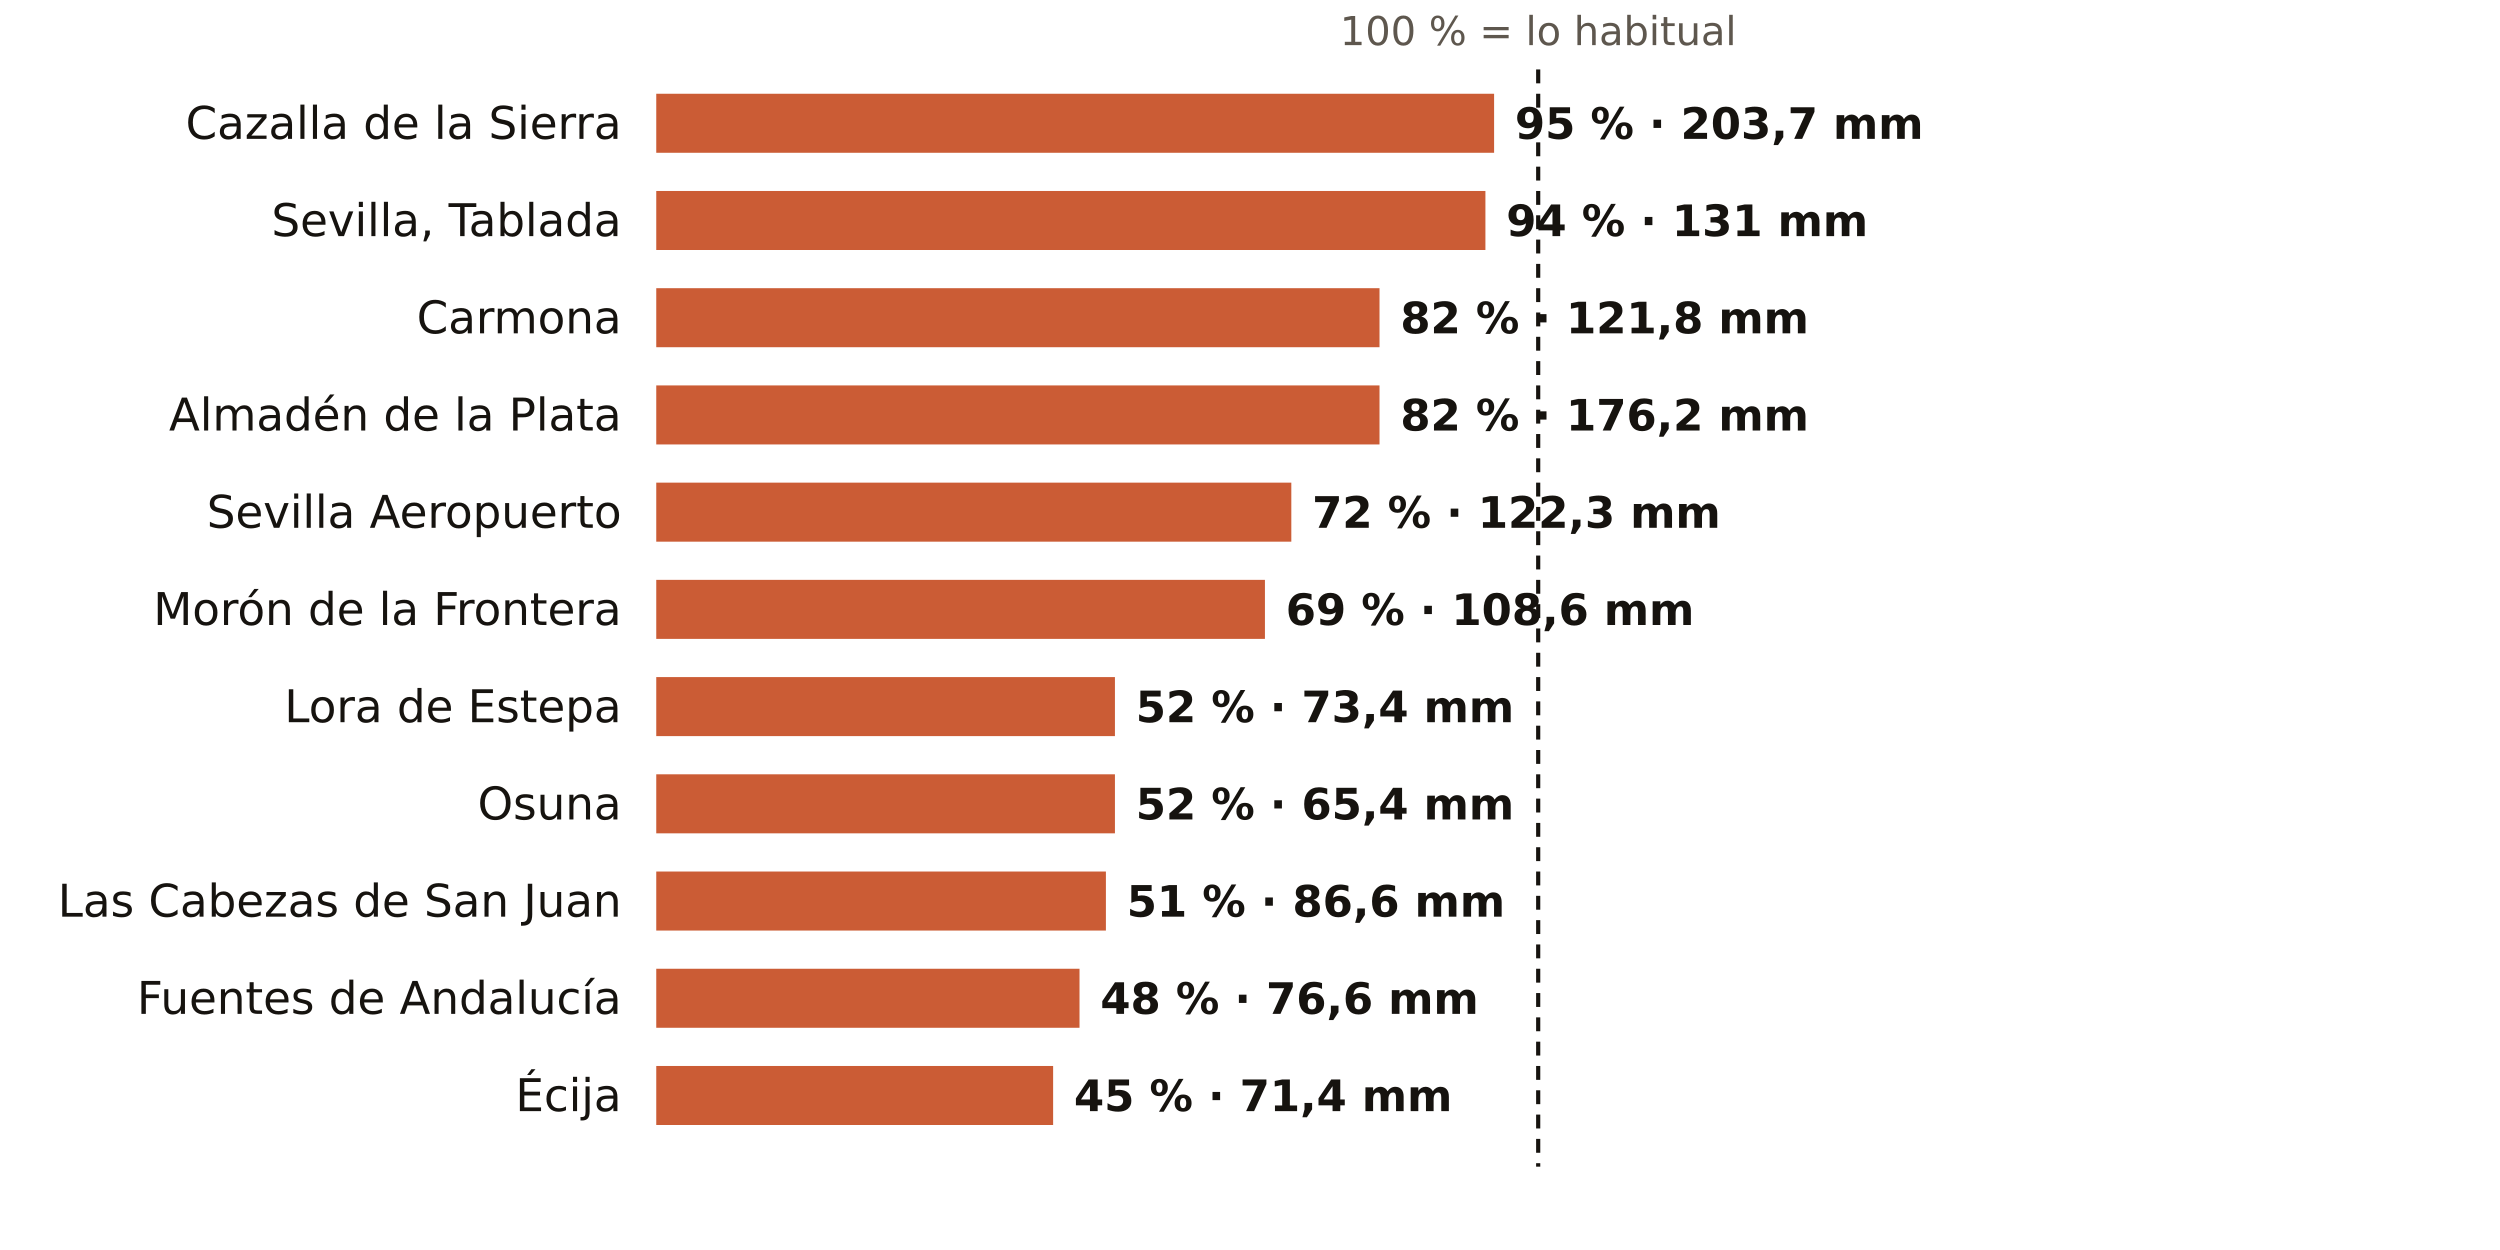
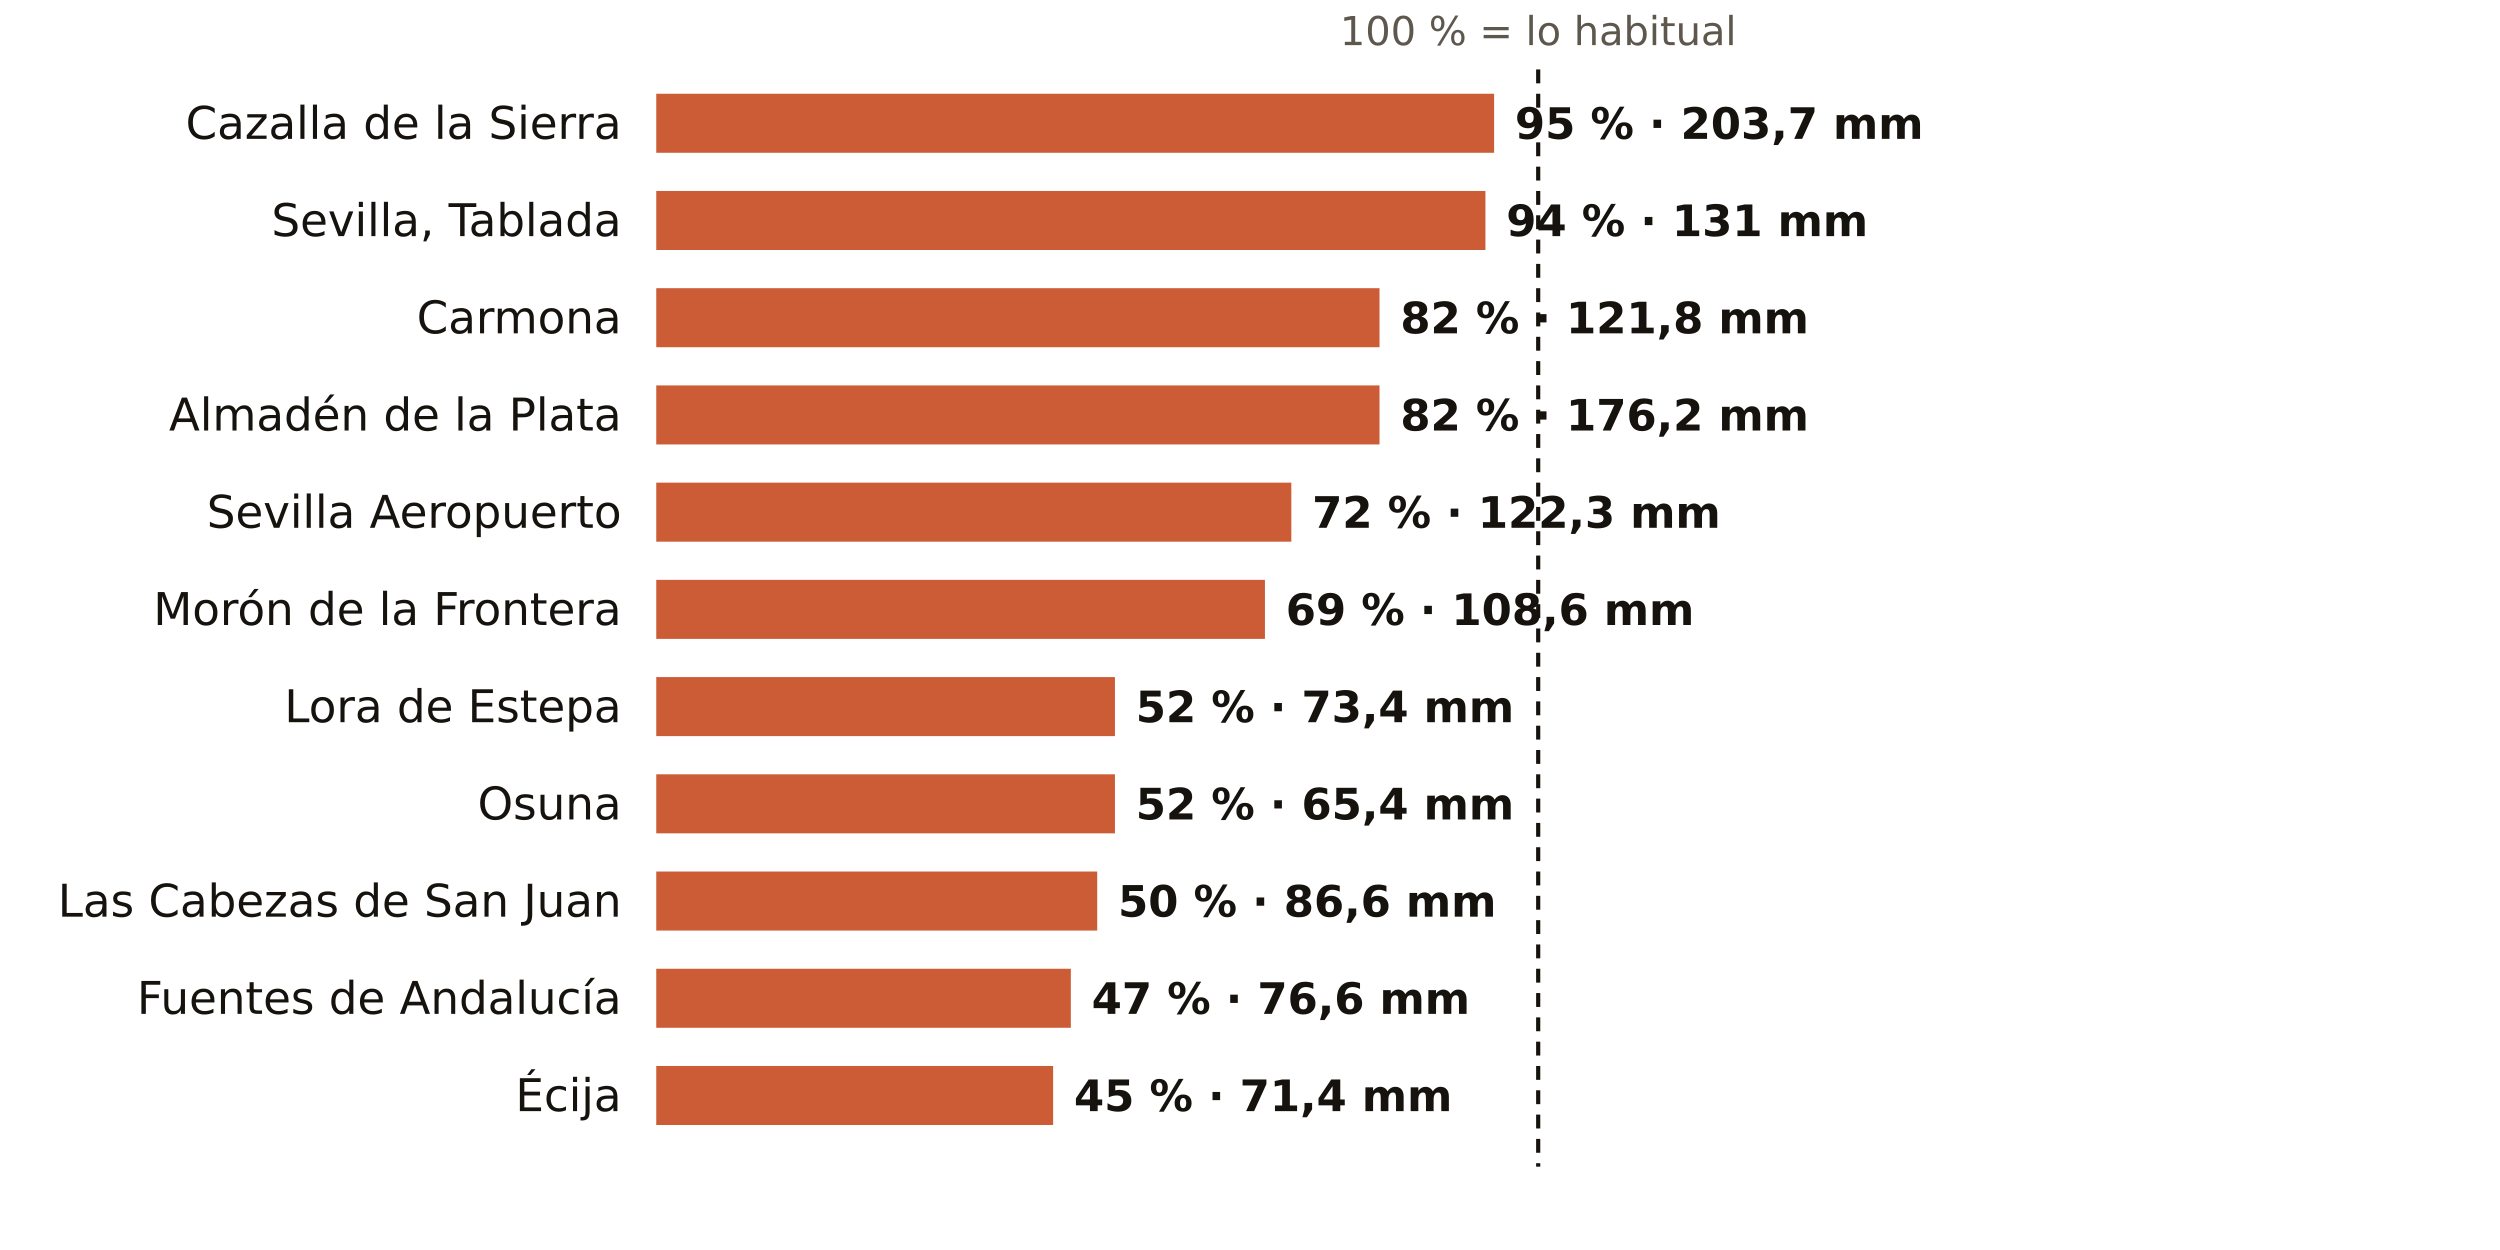
<svg xmlns="http://www.w3.org/2000/svg" viewBox="0 0 720 360" width="720" height="360" role="img" aria-label="El otoño en los pluviómetros de AEMET de Sevilla: % de lo habitual">
  <rect width="720" height="360" fill="#FFFFFF" />
  <text x="443.0" y="13.0" font-size="11.5" fill="#5E574E" text-anchor="middle" font-weight="400" font-family="Public Sans, DejaVu Sans, Arial, sans-serif">100 % = lo habitual</text>
  <text x="179.0" y="40.0" font-size="13" fill="#16130F" text-anchor="end" font-weight="500" font-family="Public Sans, DejaVu Sans, Arial, sans-serif">Cazalla de la Sierra</text>
  <rect x="189" y="27" width="241.3" height="17" fill="#C4461A" opacity="0.88" />
  <text x="436.3" y="40.0" font-size="12.5" fill="#16130F" text-anchor="start" font-weight="600" font-family="Public Sans, DejaVu Sans, Arial, sans-serif">95 % · 203,7 mm</text>
  <text x="179.0" y="68.0" font-size="13" fill="#16130F" text-anchor="end" font-weight="500" font-family="Public Sans, DejaVu Sans, Arial, sans-serif">Sevilla, Tablada</text>
  <rect x="189" y="55" width="238.8" height="17" fill="#C4461A" opacity="0.88" />
  <text x="433.8" y="68.0" font-size="12.5" fill="#16130F" text-anchor="start" font-weight="600" font-family="Public Sans, DejaVu Sans, Arial, sans-serif">94 % · 131 mm</text>
  <text x="179.0" y="96.0" font-size="13" fill="#16130F" text-anchor="end" font-weight="500" font-family="Public Sans, DejaVu Sans, Arial, sans-serif">Carmona</text>
  <rect x="189" y="83" width="208.3" height="17" fill="#C4461A" opacity="0.88" />
  <text x="403.3" y="96.0" font-size="12.5" fill="#16130F" text-anchor="start" font-weight="600" font-family="Public Sans, DejaVu Sans, Arial, sans-serif">82 % · 121,8 mm</text>
  <text x="179.0" y="124.0" font-size="13" fill="#16130F" text-anchor="end" font-weight="500" font-family="Public Sans, DejaVu Sans, Arial, sans-serif">Almadén de la Plata</text>
  <rect x="189" y="111" width="208.3" height="17" fill="#C4461A" opacity="0.88" />
  <text x="403.3" y="124.0" font-size="12.5" fill="#16130F" text-anchor="start" font-weight="600" font-family="Public Sans, DejaVu Sans, Arial, sans-serif">82 % · 176,2 mm</text>
  <text x="179.0" y="152.0" font-size="13" fill="#16130F" text-anchor="end" font-weight="500" font-family="Public Sans, DejaVu Sans, Arial, sans-serif">Sevilla Aeropuerto</text>
  <rect x="189" y="139" width="182.9" height="17" fill="#C4461A" opacity="0.88" />
  <text x="377.9" y="152.0" font-size="12.5" fill="#16130F" text-anchor="start" font-weight="600" font-family="Public Sans, DejaVu Sans, Arial, sans-serif">72 % · 122,3 mm</text>
  <text x="179.0" y="180.0" font-size="13" fill="#16130F" text-anchor="end" font-weight="500" font-family="Public Sans, DejaVu Sans, Arial, sans-serif">Morón de la Frontera</text>
  <rect x="189" y="167" width="175.3" height="17" fill="#C4461A" opacity="0.88" />
  <text x="370.3" y="180.0" font-size="12.5" fill="#16130F" text-anchor="start" font-weight="600" font-family="Public Sans, DejaVu Sans, Arial, sans-serif">69 % · 108,6 mm</text>
  <text x="179.0" y="208.0" font-size="13" fill="#16130F" text-anchor="end" font-weight="500" font-family="Public Sans, DejaVu Sans, Arial, sans-serif">Lora de Estepa</text>
  <rect x="189" y="195" width="132.1" height="17" fill="#C4461A" opacity="0.88" />
  <text x="327.1" y="208.0" font-size="12.5" fill="#16130F" text-anchor="start" font-weight="600" font-family="Public Sans, DejaVu Sans, Arial, sans-serif">52 % · 73,4 mm</text>
  <text x="179.0" y="236.0" font-size="13" fill="#16130F" text-anchor="end" font-weight="500" font-family="Public Sans, DejaVu Sans, Arial, sans-serif">Osuna</text>
  <rect x="189" y="223" width="132.1" height="17" fill="#C4461A" opacity="0.88" />
  <text x="327.1" y="236.0" font-size="12.5" fill="#16130F" text-anchor="start" font-weight="600" font-family="Public Sans, DejaVu Sans, Arial, sans-serif">52 % · 65,4 mm</text>
  <text x="179.0" y="264.0" font-size="13" fill="#16130F" text-anchor="end" font-weight="500" font-family="Public Sans, DejaVu Sans, Arial, sans-serif">Las Cabezas de San Juan</text>
-   <rect x="189" y="251" width="129.5" height="17" fill="#C4461A" opacity="0.88" />
-   <text x="324.5" y="264.0" font-size="12.5" fill="#16130F" text-anchor="start" font-weight="600" font-family="Public Sans, DejaVu Sans, Arial, sans-serif">51 % · 86,6 mm</text>
+   <rect x="189" y="251" width="127.0" height="17" fill="#C4461A" opacity="0.88" />
+   <text x="322.0" y="264.0" font-size="12.5" fill="#16130F" text-anchor="start" font-weight="600" font-family="Public Sans, DejaVu Sans, Arial, sans-serif">50 % · 86,6 mm</text>
  <text x="179.0" y="292.0" font-size="13" fill="#16130F" text-anchor="end" font-weight="500" font-family="Public Sans, DejaVu Sans, Arial, sans-serif">Fuentes de Andalucía</text>
-   <rect x="189" y="279" width="121.9" height="17" fill="#C4461A" opacity="0.88" />
-   <text x="316.9" y="292.0" font-size="12.5" fill="#16130F" text-anchor="start" font-weight="600" font-family="Public Sans, DejaVu Sans, Arial, sans-serif">48 % · 76,6 mm</text>
+   <rect x="189" y="279" width="119.4" height="17" fill="#C4461A" opacity="0.88" />
+   <text x="314.4" y="292.0" font-size="12.5" fill="#16130F" text-anchor="start" font-weight="600" font-family="Public Sans, DejaVu Sans, Arial, sans-serif">47 % · 76,6 mm</text>
  <text x="179.0" y="320.0" font-size="13" fill="#16130F" text-anchor="end" font-weight="500" font-family="Public Sans, DejaVu Sans, Arial, sans-serif">Écija</text>
  <rect x="189" y="307" width="114.3" height="17" fill="#C4461A" opacity="0.88" />
  <text x="309.3" y="320.0" font-size="12.5" fill="#16130F" text-anchor="start" font-weight="600" font-family="Public Sans, DejaVu Sans, Arial, sans-serif">45 % · 71,4 mm</text>
  <line x1="443.0" x2="443.0" y1="20" y2="336" stroke="#16130F" stroke-width="1.2" stroke-dasharray="4 3" />
</svg>
